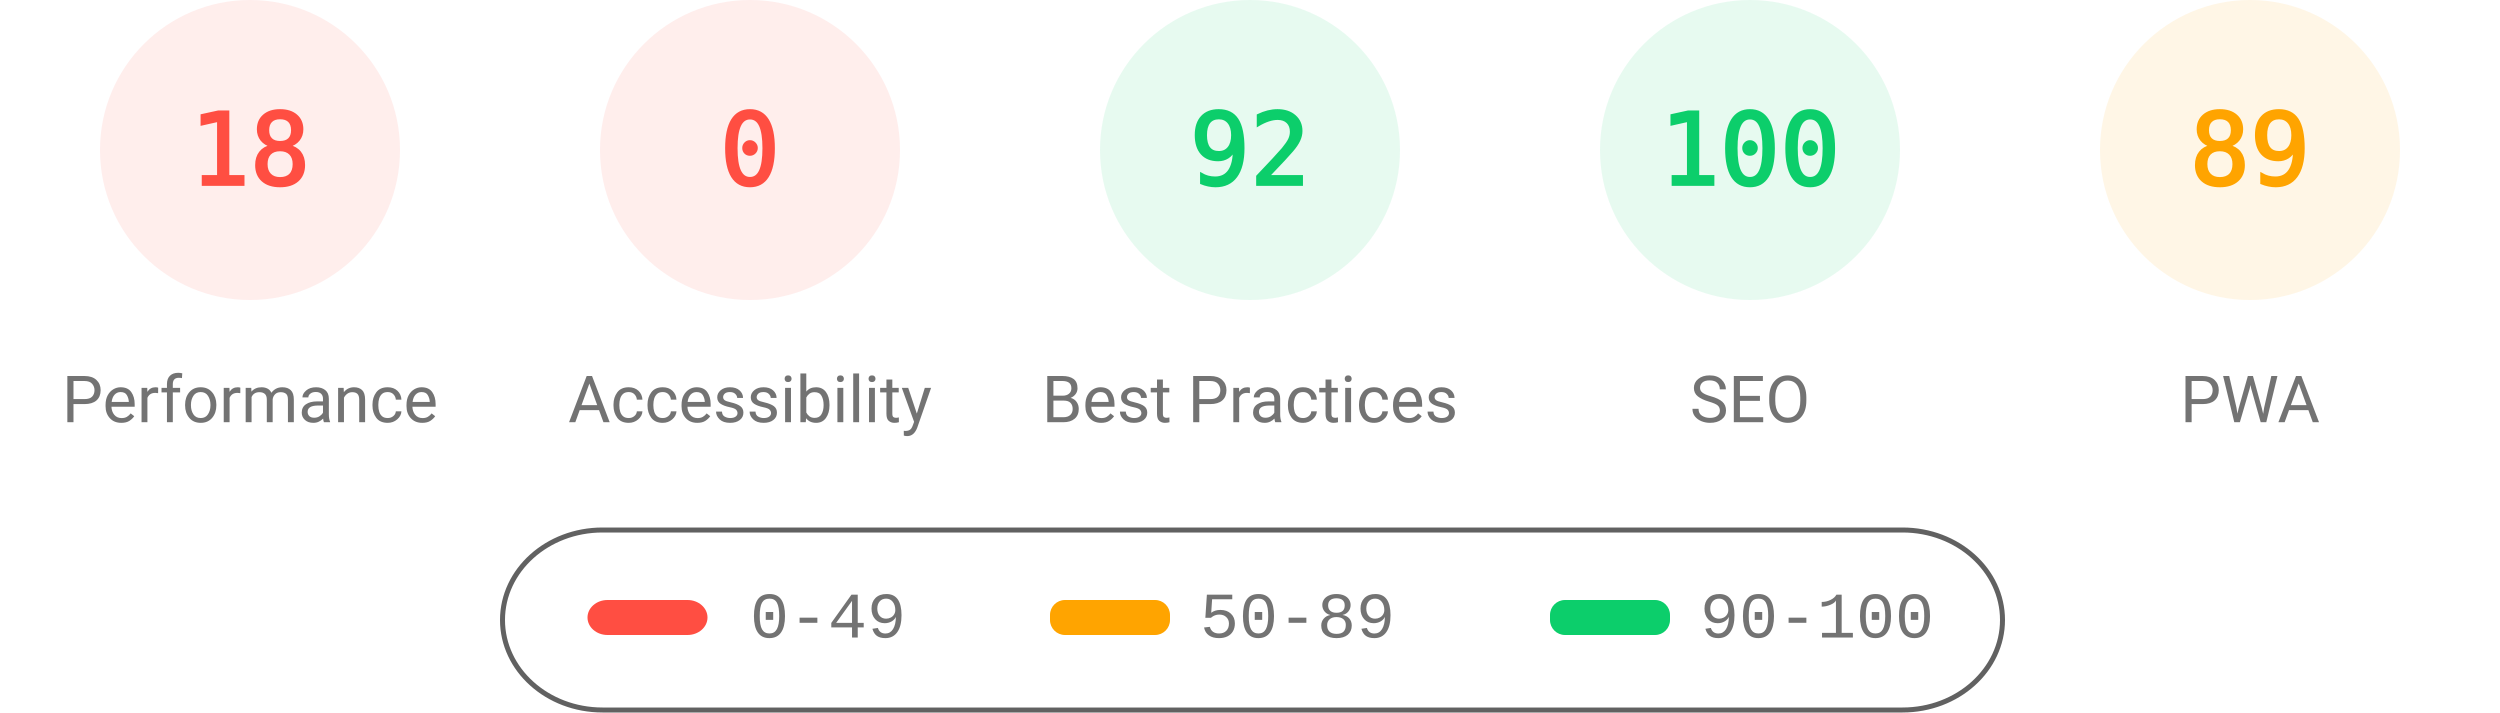
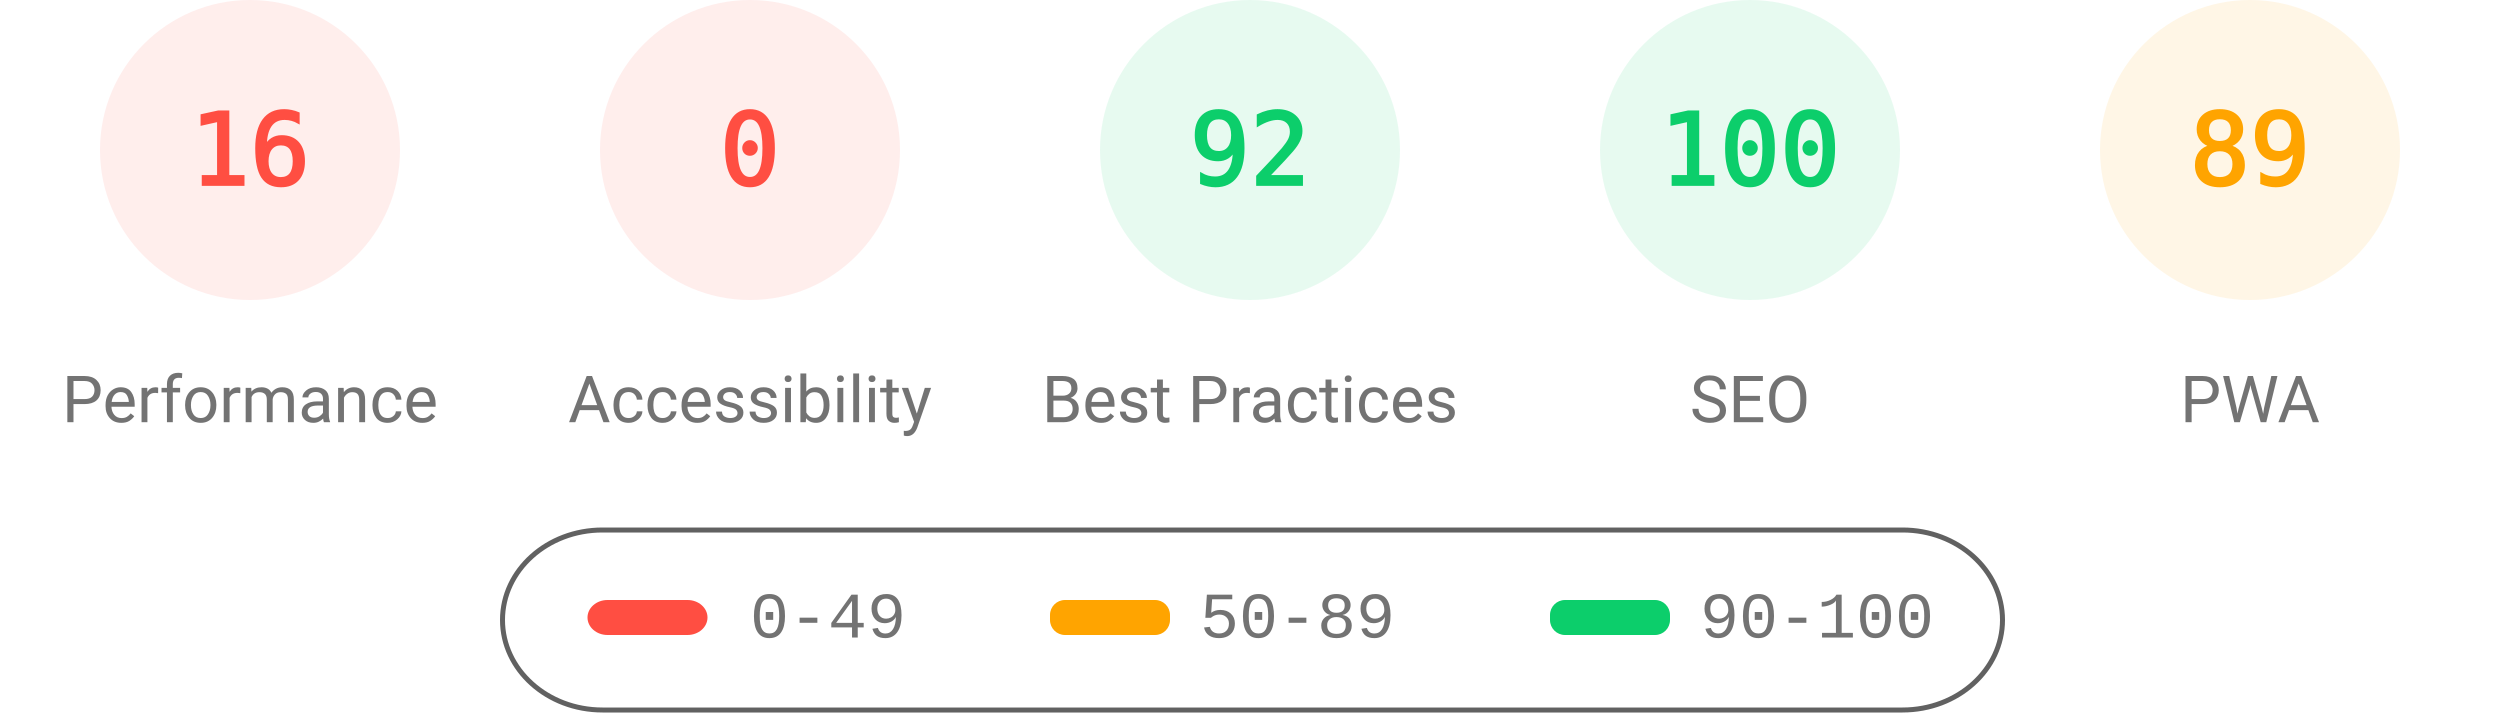
<svg xmlns="http://www.w3.org/2000/svg" fill="none" width="1000" height="285">
  <style>.gauge-base{opacity:.1}.gauge-arc{fill:none;animation-delay:250ms;stroke-linecap:round;transform:rotate(-90deg);transform-origin:100px 60px;animation:load-gauge 1s ease forwards}.guage-text{font-size:40px;font-family:monospace;text-align:center}.guage-red{color:#ff4e42;fill:#ff4e42;stroke:#ff4e42}.guage-orange{color:#ffa400;fill:#ffa400;stroke:#ffa400}.guage-green{color:#0cce6b;fill:#0cce6b;stroke:#0cce6b}.guage-undefined{color:#5c5c5c;fill:#5c5c5c;stroke:#5c5c5c}.guage-title{color:#737373;fill:#737373;stroke:none;font-size:26px;line-height:26px;font-family:Roboto,Halvetica,Arial,sans-serif}@keyframes load-gauge{from{stroke-dasharray:0 352.858}}</style>
  <svg class="guage-div guage-perf guage-red" viewBox="0 0 200 200" width="200" height="200">
    <circle class="gauge-base" r="56" cx="100" cy="60" stroke-width="8" />
-     <circle class="gauge-arc guage-arc-1" r="56" cx="100" cy="60" stroke-width="8" style="stroke-dasharray:63.334,351.858" />
-     <text class="guage-text" x="100" y="60" alignment-baseline="central" dominant-baseline="central" text-anchor="middle">18</text>
+     <circle class="gauge-arc guage-arc-1" r="56" cx="100" cy="60" stroke-width="8" style="stroke-dasharray:56.297,351.858" />
+     <text class="guage-text" x="100" y="60" alignment-baseline="central" dominant-baseline="central" text-anchor="middle">16</text>
    <text class="guage-title" x="100" y="160" alignment-baseline="central" dominant-baseline="central" text-anchor="middle">Performance</text>
  </svg>
  <svg class="guage-div guage-acc guage-red" viewBox="0 0 200 200" width="200" height="200" x="200">
    <circle class="gauge-base" r="56" cx="100" cy="60" stroke-width="8" />
    <circle class="gauge-arc guage-arc-2" r="56" cx="100" cy="60" stroke-width="8" style="stroke-dasharray:0,351.858" />
    <text class="guage-text" x="100" y="60" alignment-baseline="central" dominant-baseline="central" text-anchor="middle">0</text>
    <text class="guage-title" x="100" y="160" alignment-baseline="central" dominant-baseline="central" text-anchor="middle">Accessibility</text>
  </svg>
  <svg class="guage-div guage-best guage-green" viewBox="0 0 200 200" width="200" height="200" x="400">
    <circle class="gauge-base" r="56" cx="100" cy="60" stroke-width="8" />
    <circle class="gauge-arc guage-arc-3" r="56" cx="100" cy="60" stroke-width="8" style="stroke-dasharray:323.709,351.858" />
    <text class="guage-text" x="100" y="60" alignment-baseline="central" dominant-baseline="central" text-anchor="middle">92</text>
    <text class="guage-title" x="100" y="160" alignment-baseline="central" dominant-baseline="central" text-anchor="middle">Best Practices</text>
  </svg>
  <svg class="guage-div guage-seo guage-green" viewBox="0 0 200 200" width="200" height="200" x="600">
    <circle class="gauge-base" r="56" cx="100" cy="60" stroke-width="8" />
    <circle class="gauge-arc guage-arc-4" r="56" cx="100" cy="60" stroke-width="8" style="stroke-dasharray:351.858,351.858" />
    <text class="guage-text" x="100" y="60" alignment-baseline="central" dominant-baseline="central" text-anchor="middle">100</text>
    <text class="guage-title" x="100" y="160" alignment-baseline="central" dominant-baseline="central" text-anchor="middle">SEO</text>
  </svg>
  <svg class="guage-div guage-pwa guage-orange" viewBox="0 0 200 200" width="200" height="200" x="800">
    <circle class="gauge-base" r="56" cx="100" cy="60" stroke-width="8" />
    <circle class="gauge-arc guage-arc-4" r="56" cx="100" cy="60" stroke-width="8" style="stroke-dasharray:313.154,351.858" />
    <text class="guage-text" x="100" y="60" alignment-baseline="central" dominant-baseline="central" text-anchor="middle">89</text>
    <text class="guage-title" x="100" y="160" alignment-baseline="central" dominant-baseline="central" text-anchor="middle">PWA</text>
  </svg>
  <svg width="604" height="76" x="200" y="210">
    <path fill="none" id="canvas_background" d="M-1-1h604v80H-1z" />
    <rect fill-opacity="0" stroke="#616161" stroke-width="2" rx="40" id="svg_2" height="72" width="600" y="2" x="1" fill="#000" />
    <rect stroke="#000" rx="8" id="svg_3" height="14" width="48" y="30" x="35" stroke-opacity="null" stroke-width="0" fill="#ff4e42" />
    <rect stroke="#000" rx="6" id="svg_4" height="14" width="48" y="30" x="220" stroke-opacity="null" stroke-width="0" fill="#ffa400" />
    <rect stroke="#000" rx="6" id="svg_5" height="14" width="48" y="30" x="420" stroke-opacity="null" stroke-width="0" fill="#0cce6b" />
    <text xml:space="preserve" text-anchor="start" font-family="'Courier New', Courier, monospace" font-size="26" id="svg_6" y="45" x="100" stroke-opacity="null" stroke-width="0" stroke="#000" fill="#737373">0-49</text>
    <text xml:space="preserve" text-anchor="start" font-family="'Courier New', Courier, monospace" font-size="26" id="svg_7" y="45" x="280" stroke-opacity="null" stroke-width="0" stroke="#000" fill="#737373">50-89</text>
    <text xml:space="preserve" text-anchor="start" font-family="'Courier New', Courier, monospace" font-size="26" id="svg_8" y="45" x="480" stroke-opacity="null" stroke-width="0" stroke="#000" fill="#737373">90-100</text>
  </svg>
</svg>
